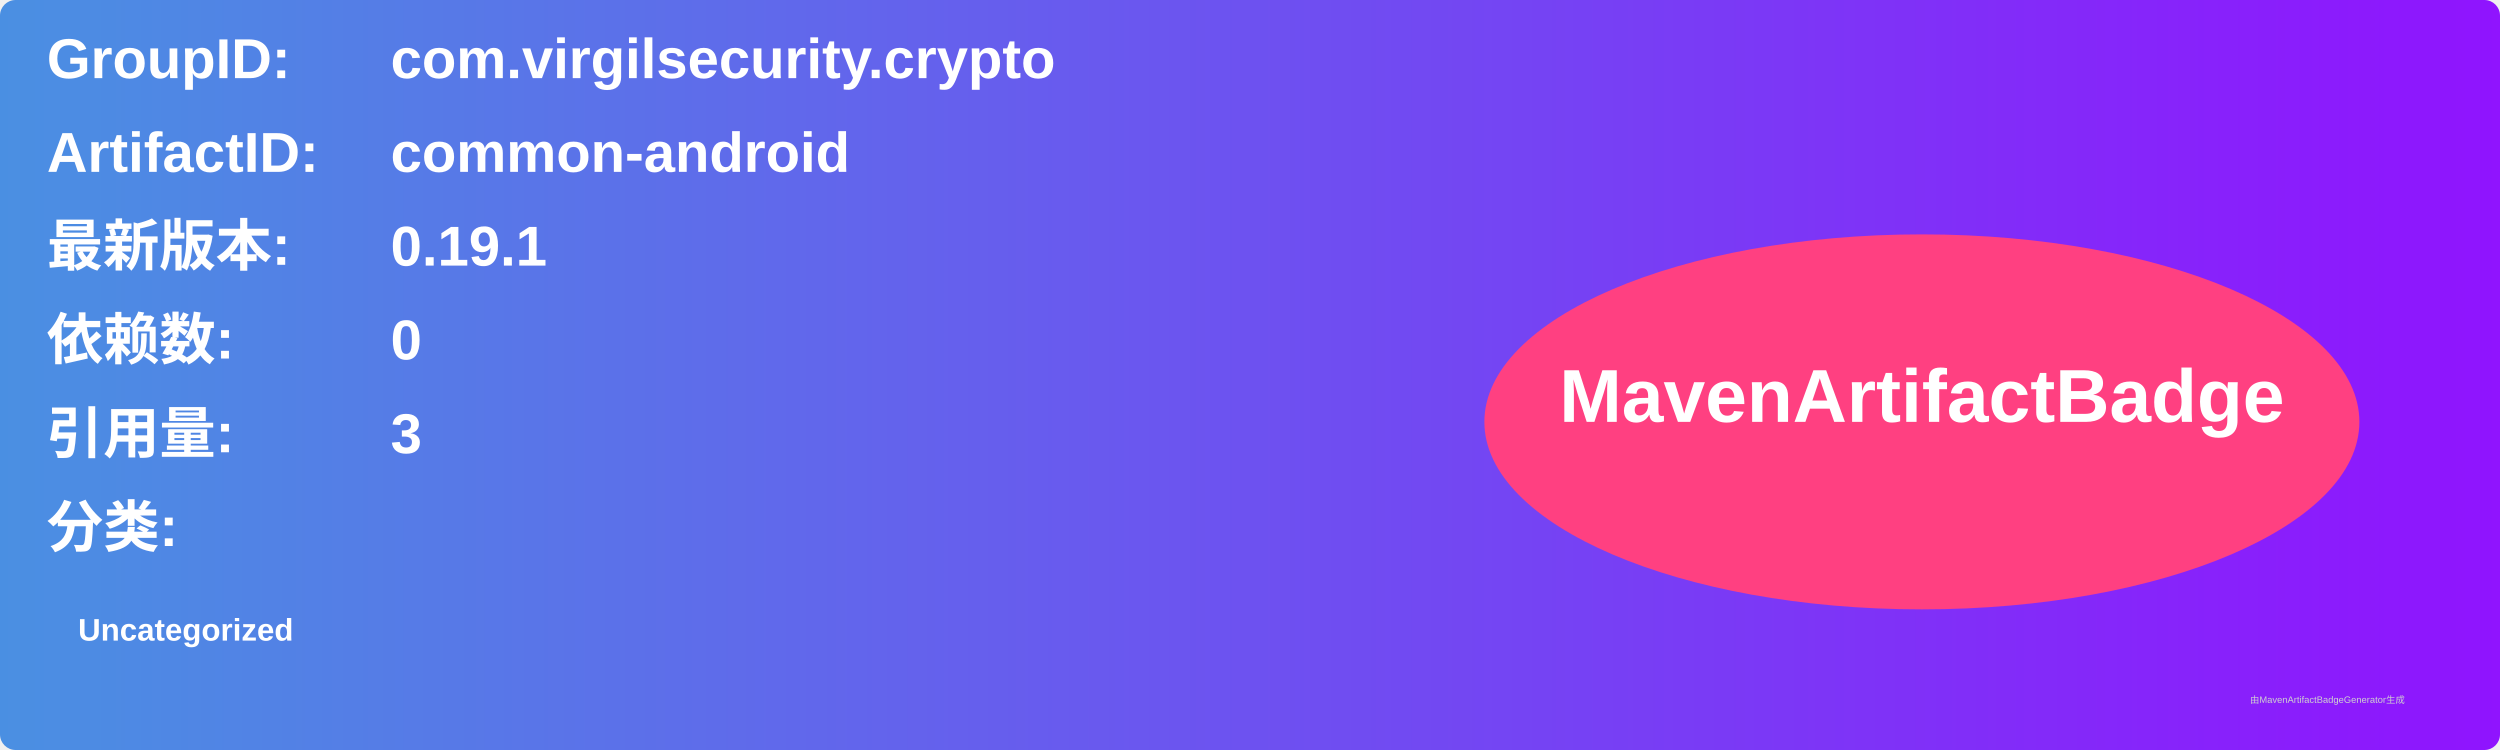
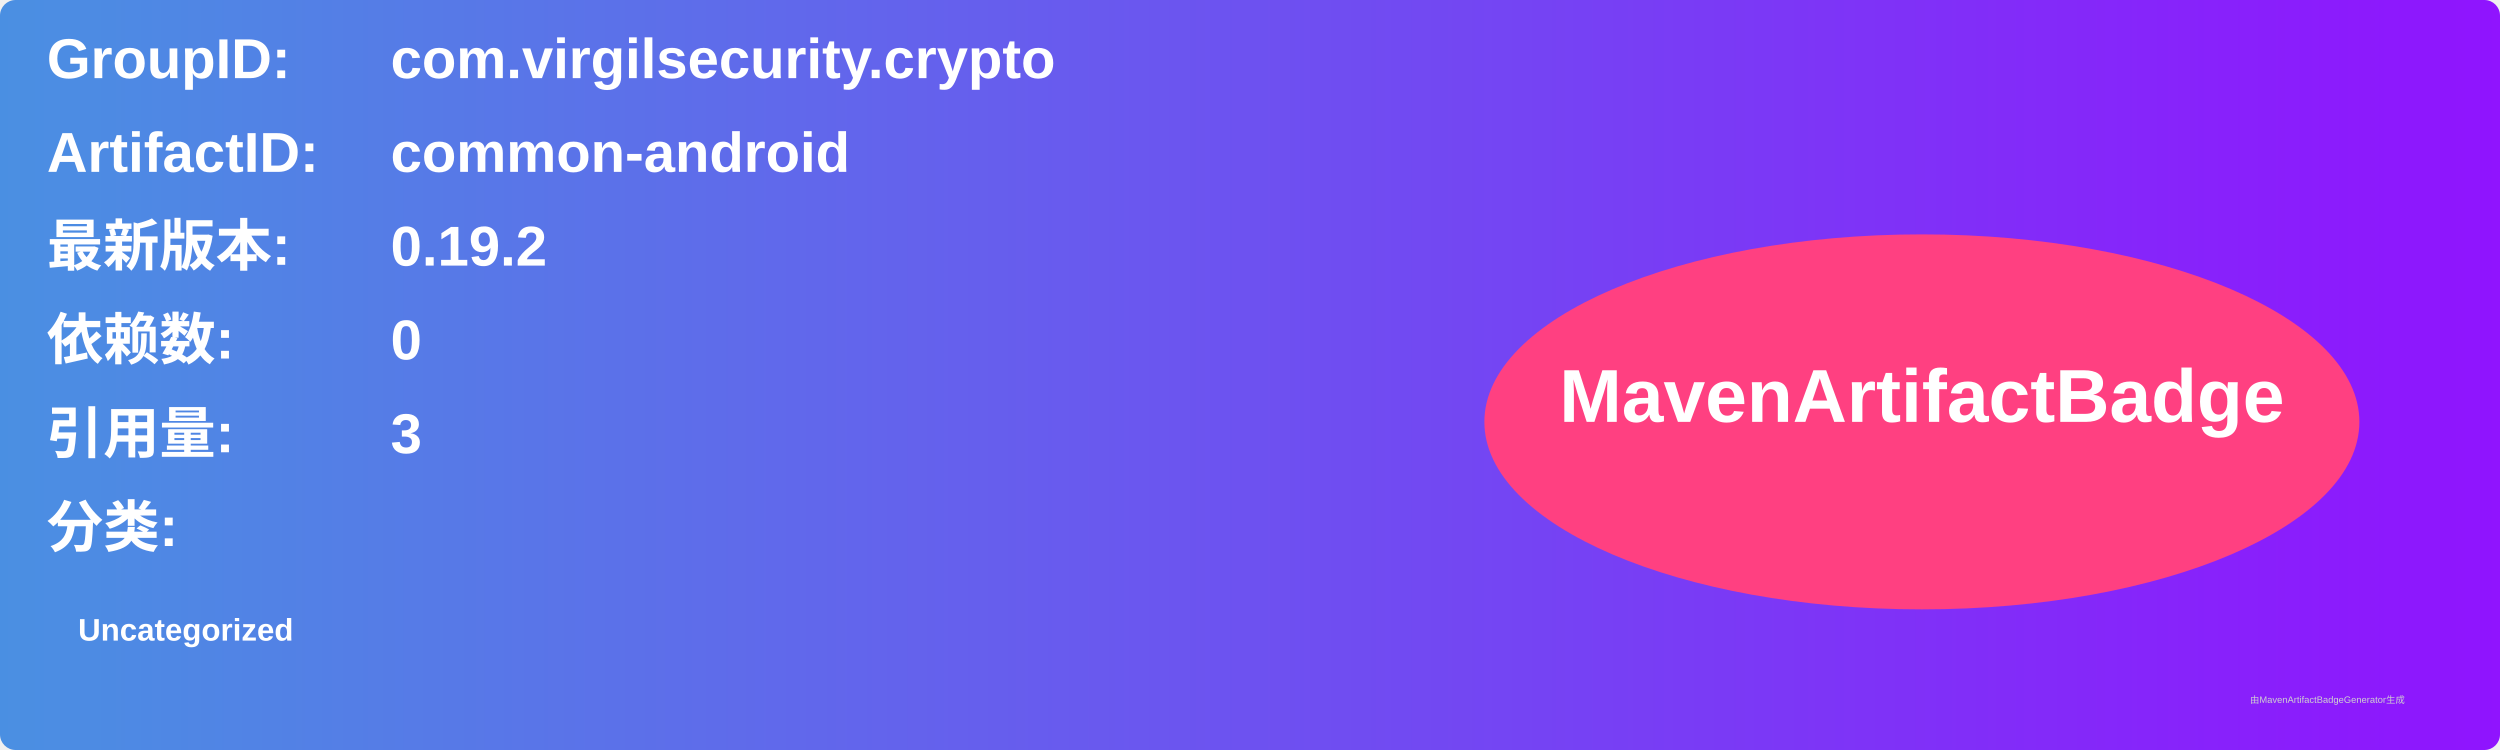
<svg xmlns="http://www.w3.org/2000/svg" width="800" height="240" viewBox="0 0 800 240">
  <linearGradient id="grad" x1="0%" y1="0%" x2="100%" y2="0%">
    <stop offset="0%" stop-color="#4a90e2" />
    <stop offset="100%" stop-color="#9013fe" />
  </linearGradient>
  <rect width="100%" height="100%" rx="5" ry="5" fill="url(#grad)" />
  <g transform="translate(15, 15)">
    <text x="0" y="10" font-family="Arial" font-size="18" fill="white" font-weight="bold" width="260">GroupID:</text>
    <text x="110" y="10" font-family="Arial" font-size="18" fill="white" font-weight="bold" width="460">com.virgilsecurity.crypto</text>
    <text x="0" y="40" font-family="Arial" font-size="18" fill="white" font-weight="bold" width="260">ArtifactID:</text>
    <text x="110" y="40" font-family="Arial" font-size="18" fill="white" font-weight="bold" width="460">common-android</text>
    <text x="0" y="70" font-family="Arial" font-size="18" fill="white" font-weight="bold">最新版本:</text>
    <text x="110" y="70" font-family="Arial" font-size="18" fill="white" font-weight="bold">
-       <tspan font-weight="bold">0.19.1</tspan>
+       <tspan font-weight="bold">0.19.2</tspan>
    </text>
    <text x="0" y="100" font-family="Arial" font-size="18" fill="white" font-weight="bold">依赖数: </text>
    <text x="110" y="100" font-family="Arial" font-size="18" fill="white">
      <tspan font-weight="bold">0</tspan>
    </text>
    <text x="0" y="130" font-family="Arial" font-size="18" fill="white" font-weight="bold">引用量: </text>
    <text x="110" y="130" font-family="Arial" font-size="18" fill="white">
      <tspan font-weight="bold">3</tspan>
    </text>
    <text x="0" y="160" font-family="Arial" font-size="18" fill="white" font-weight="bold">分类:</text>
    <text x="10" y="190" font-family="Arial" font-size="10" fill="white">
      <tspan font-weight="bold">Uncategorized</tspan>
    </text>
    <ellipse cx="600" cy="120" rx="140" ry="60" fill="#ff4081" />
    <text x="600" y="120" text-anchor="middle" font-family="Arial" font-size="24" fill="white" font-weight="bold">MavenArtifactBadge</text>
  </g>
  <text x="720" y="225" font-family="Arial" font-size="3" fill="#d0d0d0">由MavenArtifactBadgeGenerator生成</text>
</svg>
